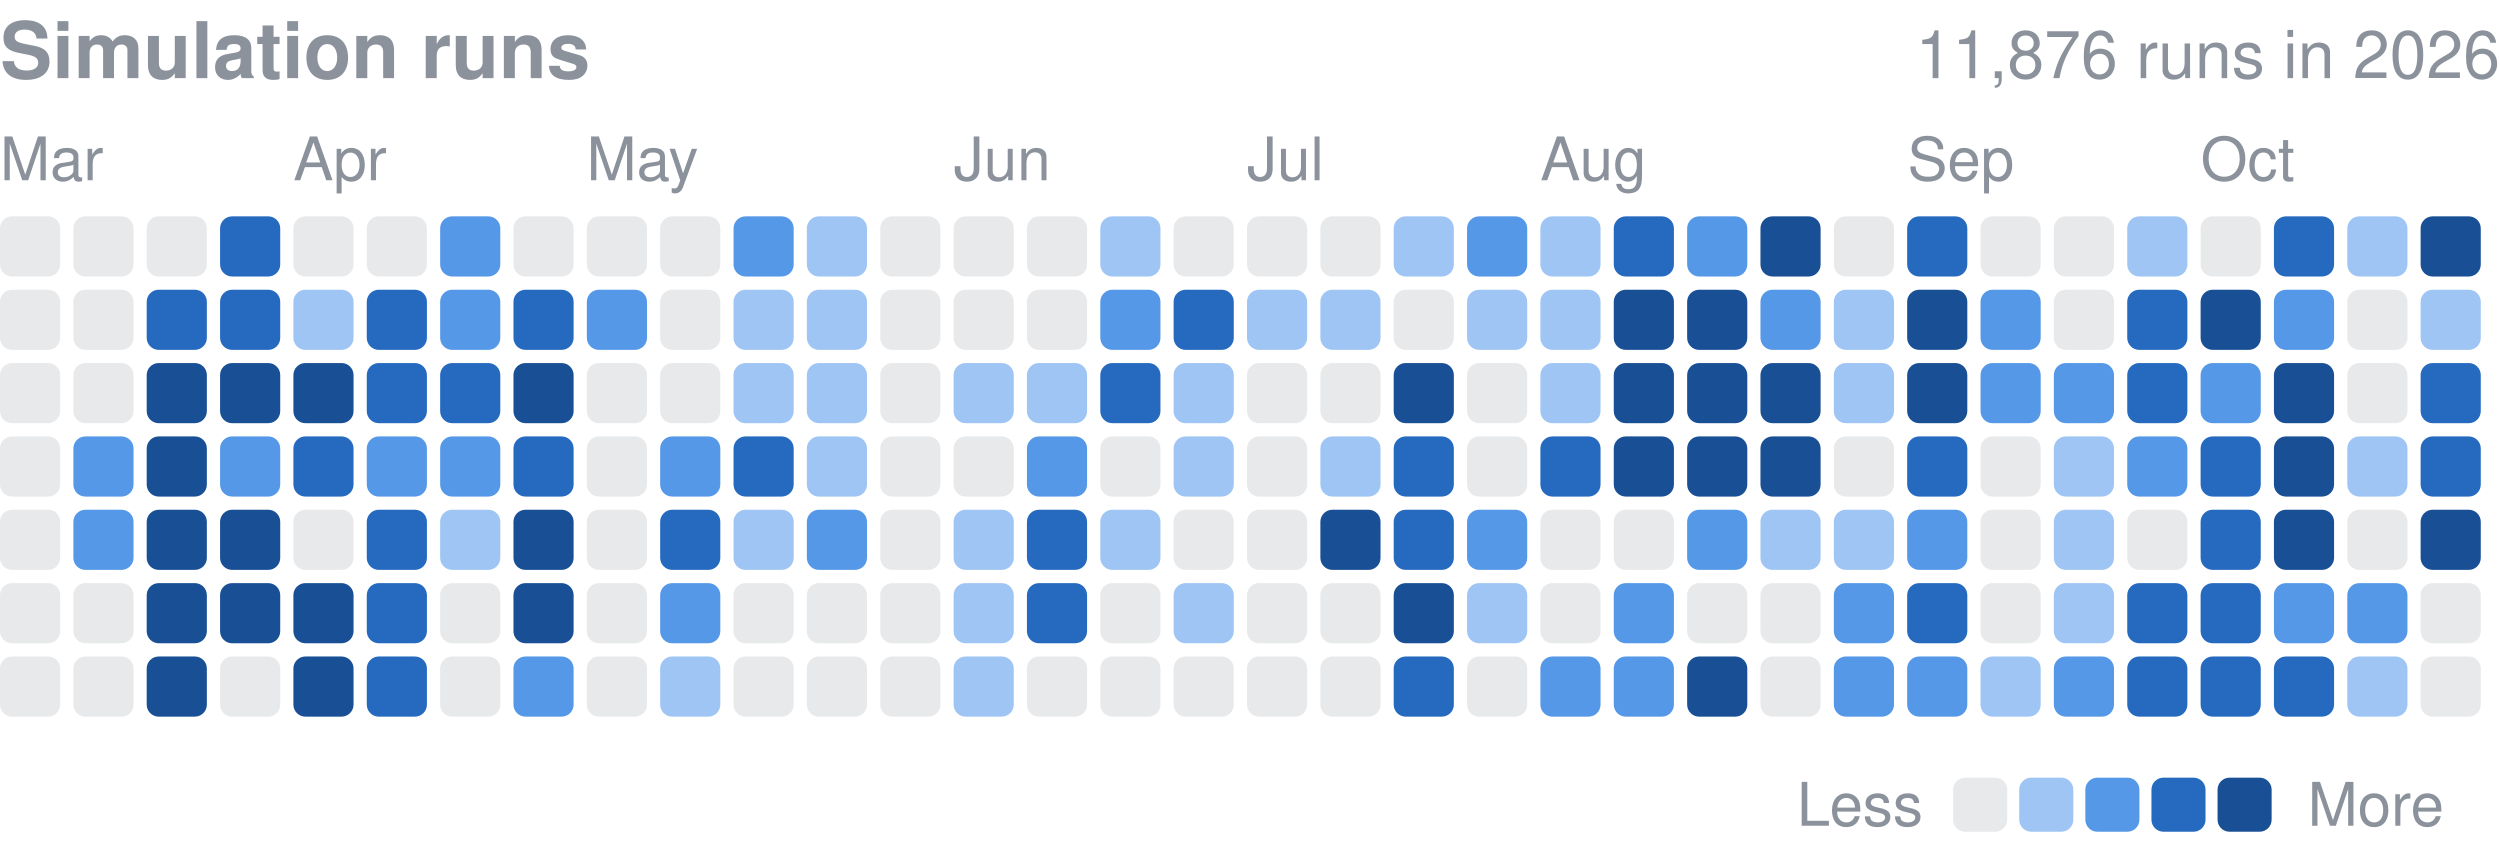
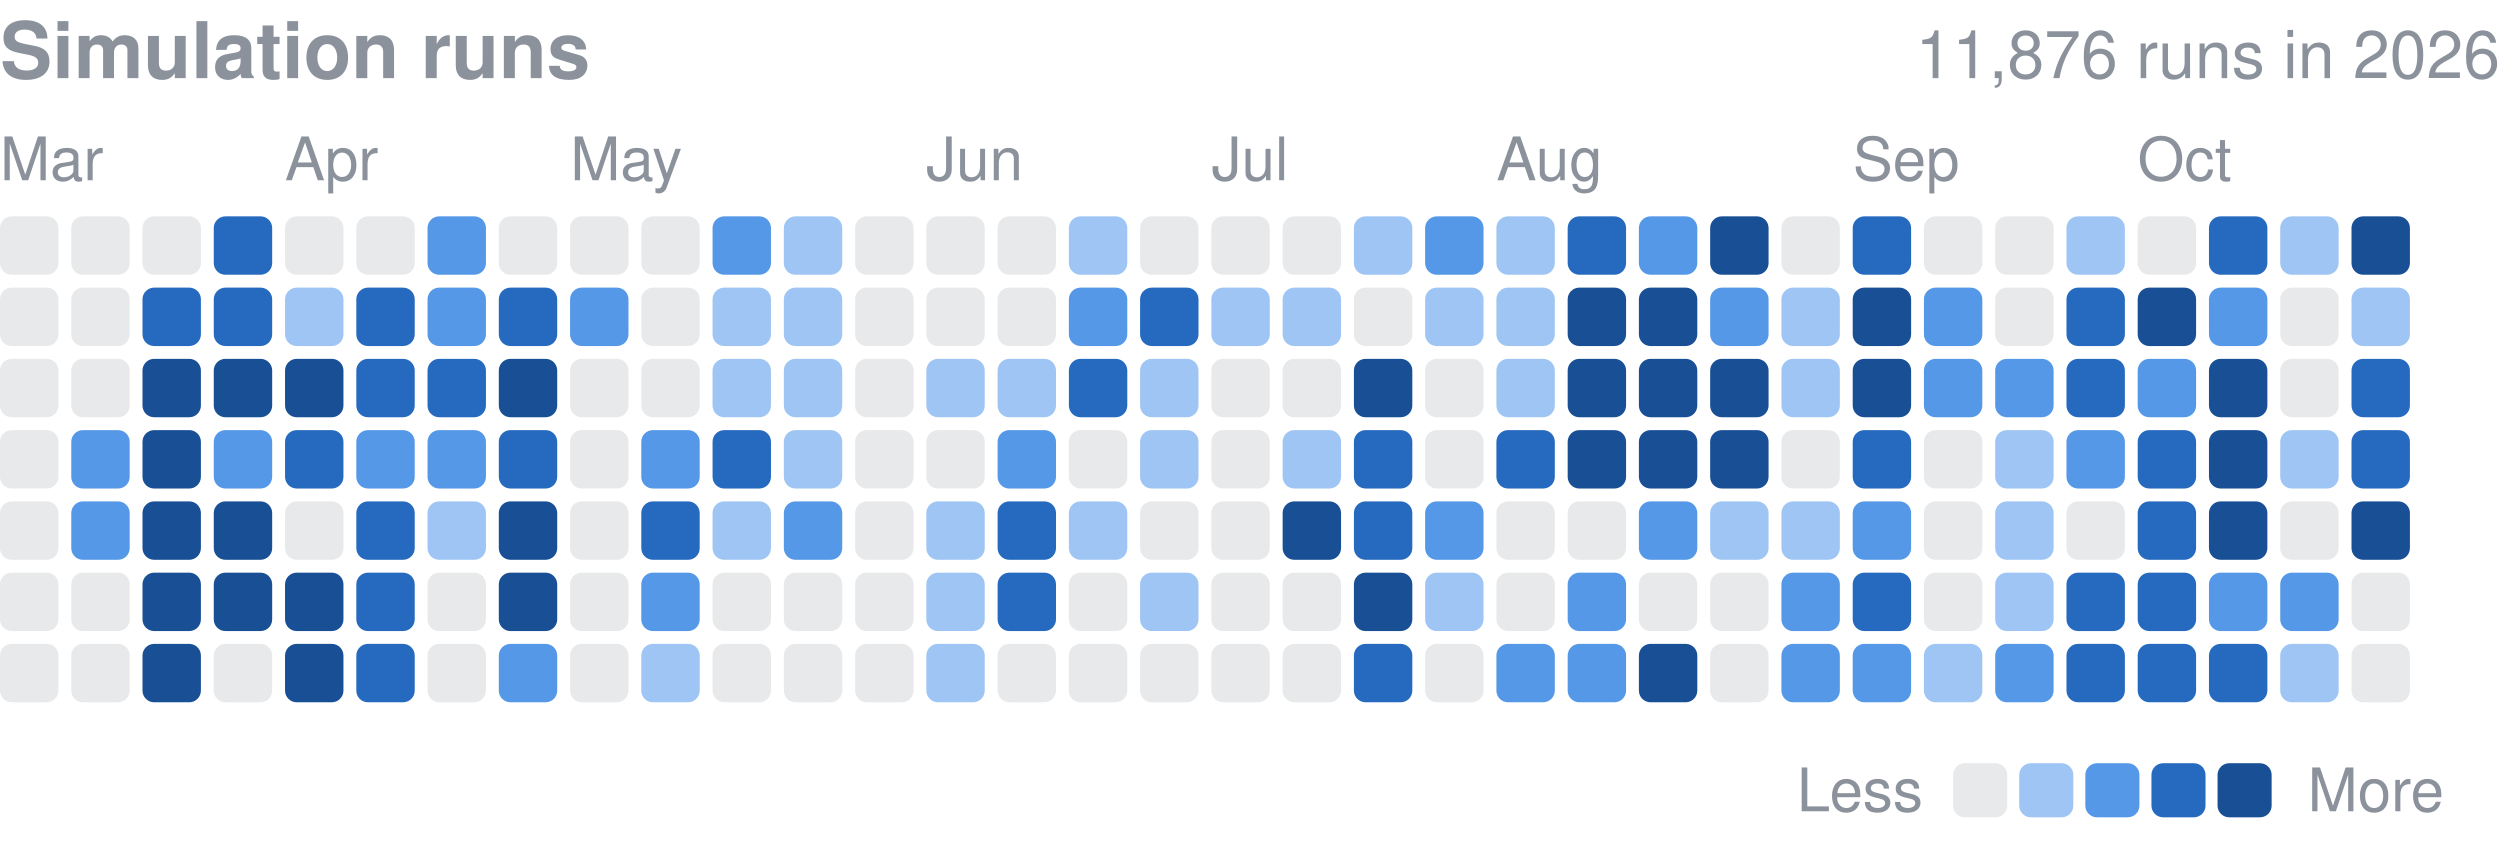
- <svg xmlns="http://www.w3.org/2000/svg" width="416" height="143" viewBox="0 0 416 143" role="img" aria-label="Finished simulation runs per day in 2026">
+ <svg xmlns="http://www.w3.org/2000/svg" width="416" height="141" viewBox="0 0 416 141" role="img" aria-label="Finished simulation runs per day in 2026">
  <style>text{font-family:-apple-system,BlinkMacSystemFont,"Segoe UI",Helvetica,Arial,sans-serif}</style>
  <text x="0" y="13" font-size="13" font-weight="600" fill="#8b929c">Simulation runs</text>
  <text x="416" y="13" font-size="11" fill="#8b929c" text-anchor="end">11,876 runs in 2026</text>
  <text x="0.0" y="30" font-size="10" fill="#8b929c">Mar</text>
-   <text x="48.8" y="30" font-size="10" fill="#8b929c">Apr</text>
-   <text x="97.6" y="30" font-size="10" fill="#8b929c">May</text>
-   <text x="158.7" y="30" font-size="10" fill="#8b929c">Jun</text>
-   <text x="207.5" y="30" font-size="10" fill="#8b929c">Jul</text>
-   <text x="256.3" y="30" font-size="10" fill="#8b929c">Aug</text>
-   <text x="317.4" y="30" font-size="10" fill="#8b929c">Sep</text>
-   <text x="366.2" y="30" font-size="10" fill="#8b929c">Oct</text>
-   <rect x="0.00" y="36.00" width="10.01" height="10.01" rx="2.0" fill="#8b929c" opacity="0.2" />
-   <rect x="0.00" y="48.21" width="10.01" height="10.01" rx="2.0" fill="#8b929c" opacity="0.2" />
-   <rect x="0.00" y="60.41" width="10.01" height="10.01" rx="2.0" fill="#8b929c" opacity="0.2" />
-   <rect x="0.00" y="72.62" width="10.01" height="10.01" rx="2.0" fill="#8b929c" opacity="0.2" />
-   <rect x="0.00" y="84.82" width="10.01" height="10.01" rx="2.0" fill="#8b929c" opacity="0.2" />
-   <rect x="0.00" y="97.03" width="10.01" height="10.01" rx="2.0" fill="#8b929c" opacity="0.2" />
-   <rect x="0.00" y="109.24" width="10.01" height="10.01" rx="2.0" fill="#8b929c" opacity="0.2" />
-   <rect x="12.21" y="36.00" width="10.01" height="10.01" rx="2.0" fill="#8b929c" opacity="0.2" />
-   <rect x="12.21" y="48.21" width="10.01" height="10.01" rx="2.0" fill="#8b929c" opacity="0.2" />
-   <rect x="12.21" y="60.41" width="10.01" height="10.01" rx="2.0" fill="#8b929c" opacity="0.2" />
-   <rect x="12.21" y="72.62" width="10.01" height="10.01" rx="2.0" fill="#5598e7" />
-   <rect x="12.21" y="84.82" width="10.01" height="10.01" rx="2.0" fill="#5598e7" />
-   <rect x="12.21" y="97.03" width="10.01" height="10.01" rx="2.0" fill="#8b929c" opacity="0.2" />
-   <rect x="12.21" y="109.24" width="10.01" height="10.01" rx="2.0" fill="#8b929c" opacity="0.2" />
-   <rect x="24.41" y="36.00" width="10.01" height="10.01" rx="2.0" fill="#8b929c" opacity="0.2" />
-   <rect x="24.41" y="48.21" width="10.01" height="10.01" rx="2.0" fill="#256abf" />
-   <rect x="24.41" y="60.41" width="10.01" height="10.01" rx="2.0" fill="#184f95" />
-   <rect x="24.41" y="72.62" width="10.01" height="10.01" rx="2.0" fill="#184f95" />
-   <rect x="24.41" y="84.82" width="10.01" height="10.01" rx="2.0" fill="#184f95" />
-   <rect x="24.41" y="97.03" width="10.01" height="10.01" rx="2.0" fill="#184f95" />
-   <rect x="24.41" y="109.24" width="10.01" height="10.01" rx="2.0" fill="#184f95" />
-   <rect x="36.62" y="36.00" width="10.01" height="10.01" rx="2.0" fill="#256abf" />
-   <rect x="36.62" y="48.21" width="10.01" height="10.01" rx="2.0" fill="#256abf" />
-   <rect x="36.62" y="60.41" width="10.01" height="10.01" rx="2.0" fill="#184f95" />
-   <rect x="36.62" y="72.62" width="10.01" height="10.01" rx="2.0" fill="#5598e7" />
-   <rect x="36.62" y="84.82" width="10.01" height="10.01" rx="2.0" fill="#184f95" />
-   <rect x="36.62" y="97.03" width="10.01" height="10.01" rx="2.0" fill="#184f95" />
-   <rect x="36.62" y="109.24" width="10.01" height="10.01" rx="2.0" fill="#8b929c" opacity="0.2" />
-   <rect x="48.82" y="36.00" width="10.01" height="10.01" rx="2.0" fill="#8b929c" opacity="0.2" />
-   <rect x="48.82" y="48.21" width="10.01" height="10.01" rx="2.0" fill="#9ec5f4" />
-   <rect x="48.82" y="60.41" width="10.01" height="10.01" rx="2.0" fill="#184f95" />
-   <rect x="48.82" y="72.62" width="10.01" height="10.01" rx="2.0" fill="#256abf" />
-   <rect x="48.82" y="84.82" width="10.01" height="10.01" rx="2.0" fill="#8b929c" opacity="0.2" />
-   <rect x="48.82" y="97.03" width="10.01" height="10.01" rx="2.0" fill="#184f95" />
-   <rect x="48.82" y="109.24" width="10.01" height="10.01" rx="2.0" fill="#184f95" />
-   <rect x="61.03" y="36.00" width="10.01" height="10.01" rx="2.0" fill="#8b929c" opacity="0.2" />
-   <rect x="61.03" y="48.21" width="10.01" height="10.01" rx="2.0" fill="#256abf" />
-   <rect x="61.03" y="60.41" width="10.01" height="10.01" rx="2.0" fill="#256abf" />
-   <rect x="61.03" y="72.62" width="10.01" height="10.01" rx="2.0" fill="#5598e7" />
-   <rect x="61.03" y="84.82" width="10.01" height="10.01" rx="2.0" fill="#256abf" />
-   <rect x="61.03" y="97.03" width="10.01" height="10.01" rx="2.0" fill="#256abf" />
-   <rect x="61.03" y="109.24" width="10.01" height="10.01" rx="2.0" fill="#256abf" />
-   <rect x="73.24" y="36.00" width="10.01" height="10.01" rx="2.0" fill="#5598e7" />
-   <rect x="73.24" y="48.21" width="10.01" height="10.01" rx="2.0" fill="#5598e7" />
-   <rect x="73.24" y="60.41" width="10.01" height="10.01" rx="2.0" fill="#256abf" />
-   <rect x="73.24" y="72.62" width="10.01" height="10.01" rx="2.0" fill="#5598e7" />
-   <rect x="73.24" y="84.82" width="10.01" height="10.01" rx="2.0" fill="#9ec5f4" />
-   <rect x="73.24" y="97.03" width="10.01" height="10.01" rx="2.0" fill="#8b929c" opacity="0.2" />
-   <rect x="73.24" y="109.24" width="10.01" height="10.01" rx="2.0" fill="#8b929c" opacity="0.2" />
-   <rect x="85.44" y="36.00" width="10.01" height="10.01" rx="2.0" fill="#8b929c" opacity="0.2" />
-   <rect x="85.44" y="48.21" width="10.01" height="10.01" rx="2.0" fill="#256abf" />
-   <rect x="85.44" y="60.41" width="10.01" height="10.01" rx="2.0" fill="#184f95" />
-   <rect x="85.44" y="72.62" width="10.01" height="10.01" rx="2.0" fill="#256abf" />
-   <rect x="85.44" y="84.82" width="10.01" height="10.01" rx="2.0" fill="#184f95" />
-   <rect x="85.44" y="97.03" width="10.01" height="10.01" rx="2.0" fill="#184f95" />
-   <rect x="85.44" y="109.24" width="10.01" height="10.01" rx="2.0" fill="#5598e7" />
-   <rect x="97.65" y="36.00" width="10.01" height="10.01" rx="2.0" fill="#8b929c" opacity="0.2" />
-   <rect x="97.65" y="48.21" width="10.01" height="10.01" rx="2.0" fill="#5598e7" />
-   <rect x="97.65" y="60.41" width="10.01" height="10.01" rx="2.0" fill="#8b929c" opacity="0.2" />
-   <rect x="97.65" y="72.62" width="10.01" height="10.01" rx="2.0" fill="#8b929c" opacity="0.2" />
-   <rect x="97.65" y="84.82" width="10.01" height="10.01" rx="2.0" fill="#8b929c" opacity="0.2" />
-   <rect x="97.65" y="97.03" width="10.01" height="10.01" rx="2.0" fill="#8b929c" opacity="0.2" />
-   <rect x="97.65" y="109.24" width="10.01" height="10.01" rx="2.0" fill="#8b929c" opacity="0.2" />
-   <rect x="109.85" y="36.00" width="10.01" height="10.01" rx="2.0" fill="#8b929c" opacity="0.2" />
-   <rect x="109.85" y="48.21" width="10.01" height="10.01" rx="2.0" fill="#8b929c" opacity="0.2" />
-   <rect x="109.85" y="60.41" width="10.01" height="10.01" rx="2.0" fill="#8b929c" opacity="0.2" />
-   <rect x="109.85" y="72.62" width="10.01" height="10.01" rx="2.0" fill="#5598e7" />
-   <rect x="109.85" y="84.82" width="10.01" height="10.01" rx="2.0" fill="#256abf" />
-   <rect x="109.85" y="97.03" width="10.01" height="10.01" rx="2.0" fill="#5598e7" />
-   <rect x="109.85" y="109.24" width="10.01" height="10.01" rx="2.0" fill="#9ec5f4" />
-   <rect x="122.06" y="36.00" width="10.01" height="10.01" rx="2.0" fill="#5598e7" />
-   <rect x="122.06" y="48.21" width="10.01" height="10.01" rx="2.0" fill="#9ec5f4" />
-   <rect x="122.06" y="60.41" width="10.01" height="10.01" rx="2.0" fill="#9ec5f4" />
-   <rect x="122.06" y="72.62" width="10.01" height="10.01" rx="2.0" fill="#256abf" />
-   <rect x="122.06" y="84.82" width="10.01" height="10.01" rx="2.0" fill="#9ec5f4" />
-   <rect x="122.06" y="97.03" width="10.01" height="10.01" rx="2.0" fill="#8b929c" opacity="0.2" />
-   <rect x="122.06" y="109.24" width="10.01" height="10.01" rx="2.0" fill="#8b929c" opacity="0.2" />
-   <rect x="134.26" y="36.00" width="10.01" height="10.01" rx="2.0" fill="#9ec5f4" />
-   <rect x="134.26" y="48.21" width="10.01" height="10.01" rx="2.0" fill="#9ec5f4" />
-   <rect x="134.26" y="60.41" width="10.01" height="10.01" rx="2.0" fill="#9ec5f4" />
-   <rect x="134.26" y="72.62" width="10.01" height="10.01" rx="2.0" fill="#9ec5f4" />
-   <rect x="134.26" y="84.82" width="10.01" height="10.01" rx="2.0" fill="#5598e7" />
-   <rect x="134.26" y="97.03" width="10.01" height="10.01" rx="2.0" fill="#8b929c" opacity="0.2" />
-   <rect x="134.26" y="109.24" width="10.01" height="10.01" rx="2.0" fill="#8b929c" opacity="0.2" />
-   <rect x="146.47" y="36.00" width="10.01" height="10.01" rx="2.0" fill="#8b929c" opacity="0.2" />
-   <rect x="146.47" y="48.21" width="10.01" height="10.01" rx="2.0" fill="#8b929c" opacity="0.2" />
-   <rect x="146.47" y="60.41" width="10.01" height="10.01" rx="2.0" fill="#8b929c" opacity="0.2" />
-   <rect x="146.47" y="72.62" width="10.01" height="10.01" rx="2.0" fill="#8b929c" opacity="0.2" />
-   <rect x="146.47" y="84.82" width="10.01" height="10.01" rx="2.0" fill="#8b929c" opacity="0.2" />
-   <rect x="146.47" y="97.03" width="10.01" height="10.01" rx="2.0" fill="#8b929c" opacity="0.2" />
-   <rect x="146.47" y="109.24" width="10.01" height="10.01" rx="2.0" fill="#8b929c" opacity="0.2" />
-   <rect x="158.68" y="36.00" width="10.01" height="10.01" rx="2.0" fill="#8b929c" opacity="0.2" />
-   <rect x="158.68" y="48.21" width="10.01" height="10.01" rx="2.0" fill="#8b929c" opacity="0.2" />
-   <rect x="158.68" y="60.41" width="10.01" height="10.01" rx="2.0" fill="#9ec5f4" />
-   <rect x="158.68" y="72.62" width="10.01" height="10.01" rx="2.0" fill="#8b929c" opacity="0.2" />
-   <rect x="158.68" y="84.82" width="10.01" height="10.01" rx="2.0" fill="#9ec5f4" />
-   <rect x="158.68" y="97.03" width="10.01" height="10.01" rx="2.0" fill="#9ec5f4" />
-   <rect x="158.68" y="109.24" width="10.01" height="10.01" rx="2.0" fill="#9ec5f4" />
-   <rect x="170.88" y="36.00" width="10.01" height="10.01" rx="2.0" fill="#8b929c" opacity="0.2" />
-   <rect x="170.88" y="48.21" width="10.01" height="10.01" rx="2.0" fill="#8b929c" opacity="0.2" />
-   <rect x="170.88" y="60.41" width="10.01" height="10.01" rx="2.0" fill="#9ec5f4" />
-   <rect x="170.88" y="72.62" width="10.01" height="10.01" rx="2.0" fill="#5598e7" />
-   <rect x="170.88" y="84.82" width="10.01" height="10.01" rx="2.0" fill="#256abf" />
-   <rect x="170.88" y="97.03" width="10.01" height="10.01" rx="2.0" fill="#256abf" />
-   <rect x="170.88" y="109.24" width="10.01" height="10.01" rx="2.0" fill="#8b929c" opacity="0.2" />
-   <rect x="183.09" y="36.00" width="10.01" height="10.01" rx="2.0" fill="#9ec5f4" />
-   <rect x="183.09" y="48.21" width="10.01" height="10.01" rx="2.0" fill="#5598e7" />
-   <rect x="183.09" y="60.41" width="10.01" height="10.01" rx="2.0" fill="#256abf" />
-   <rect x="183.09" y="72.62" width="10.01" height="10.01" rx="2.0" fill="#8b929c" opacity="0.2" />
-   <rect x="183.09" y="84.82" width="10.01" height="10.01" rx="2.0" fill="#9ec5f4" />
-   <rect x="183.09" y="97.03" width="10.01" height="10.01" rx="2.0" fill="#8b929c" opacity="0.2" />
-   <rect x="183.09" y="109.24" width="10.01" height="10.01" rx="2.0" fill="#8b929c" opacity="0.2" />
-   <rect x="195.29" y="36.00" width="10.01" height="10.01" rx="2.0" fill="#8b929c" opacity="0.2" />
-   <rect x="195.29" y="48.21" width="10.01" height="10.01" rx="2.0" fill="#256abf" />
-   <rect x="195.29" y="60.41" width="10.01" height="10.01" rx="2.0" fill="#9ec5f4" />
-   <rect x="195.29" y="72.62" width="10.01" height="10.01" rx="2.0" fill="#9ec5f4" />
-   <rect x="195.29" y="84.82" width="10.01" height="10.01" rx="2.0" fill="#8b929c" opacity="0.2" />
-   <rect x="195.29" y="97.03" width="10.01" height="10.01" rx="2.0" fill="#9ec5f4" />
-   <rect x="195.29" y="109.24" width="10.01" height="10.01" rx="2.0" fill="#8b929c" opacity="0.2" />
-   <rect x="207.50" y="36.00" width="10.01" height="10.01" rx="2.0" fill="#8b929c" opacity="0.2" />
-   <rect x="207.50" y="48.21" width="10.01" height="10.01" rx="2.0" fill="#9ec5f4" />
-   <rect x="207.50" y="60.41" width="10.01" height="10.01" rx="2.0" fill="#8b929c" opacity="0.2" />
-   <rect x="207.50" y="72.62" width="10.01" height="10.01" rx="2.0" fill="#8b929c" opacity="0.2" />
-   <rect x="207.50" y="84.82" width="10.01" height="10.01" rx="2.0" fill="#8b929c" opacity="0.2" />
-   <rect x="207.50" y="97.03" width="10.01" height="10.01" rx="2.0" fill="#8b929c" opacity="0.2" />
-   <rect x="207.50" y="109.24" width="10.01" height="10.01" rx="2.0" fill="#8b929c" opacity="0.2" />
-   <rect x="219.71" y="36.00" width="10.01" height="10.01" rx="2.0" fill="#8b929c" opacity="0.2" />
-   <rect x="219.71" y="48.21" width="10.01" height="10.01" rx="2.0" fill="#9ec5f4" />
-   <rect x="219.71" y="60.41" width="10.01" height="10.01" rx="2.0" fill="#8b929c" opacity="0.2" />
-   <rect x="219.71" y="72.62" width="10.01" height="10.01" rx="2.0" fill="#9ec5f4" />
-   <rect x="219.71" y="84.82" width="10.01" height="10.01" rx="2.0" fill="#184f95" />
-   <rect x="219.71" y="97.03" width="10.01" height="10.01" rx="2.0" fill="#8b929c" opacity="0.2" />
-   <rect x="219.71" y="109.24" width="10.01" height="10.01" rx="2.0" fill="#8b929c" opacity="0.2" />
-   <rect x="231.91" y="36.00" width="10.01" height="10.01" rx="2.0" fill="#9ec5f4" />
-   <rect x="231.91" y="48.21" width="10.01" height="10.01" rx="2.0" fill="#8b929c" opacity="0.2" />
-   <rect x="231.91" y="60.41" width="10.01" height="10.01" rx="2.0" fill="#184f95" />
-   <rect x="231.91" y="72.62" width="10.01" height="10.01" rx="2.0" fill="#256abf" />
-   <rect x="231.91" y="84.82" width="10.01" height="10.01" rx="2.0" fill="#256abf" />
-   <rect x="231.91" y="97.03" width="10.01" height="10.01" rx="2.0" fill="#184f95" />
-   <rect x="231.91" y="109.24" width="10.01" height="10.01" rx="2.0" fill="#256abf" />
-   <rect x="244.12" y="36.00" width="10.01" height="10.01" rx="2.0" fill="#5598e7" />
-   <rect x="244.12" y="48.21" width="10.01" height="10.01" rx="2.0" fill="#9ec5f4" />
-   <rect x="244.12" y="60.41" width="10.01" height="10.01" rx="2.0" fill="#8b929c" opacity="0.2" />
-   <rect x="244.12" y="72.62" width="10.01" height="10.01" rx="2.0" fill="#8b929c" opacity="0.2" />
-   <rect x="244.12" y="84.82" width="10.01" height="10.01" rx="2.0" fill="#5598e7" />
-   <rect x="244.12" y="97.03" width="10.01" height="10.01" rx="2.0" fill="#9ec5f4" />
-   <rect x="244.12" y="109.24" width="10.01" height="10.01" rx="2.0" fill="#8b929c" opacity="0.2" />
-   <rect x="256.32" y="36.00" width="10.01" height="10.01" rx="2.0" fill="#9ec5f4" />
-   <rect x="256.32" y="48.21" width="10.01" height="10.01" rx="2.0" fill="#9ec5f4" />
-   <rect x="256.32" y="60.41" width="10.01" height="10.01" rx="2.0" fill="#9ec5f4" />
-   <rect x="256.32" y="72.62" width="10.01" height="10.01" rx="2.0" fill="#256abf" />
-   <rect x="256.32" y="84.82" width="10.01" height="10.01" rx="2.0" fill="#8b929c" opacity="0.2" />
-   <rect x="256.32" y="97.03" width="10.01" height="10.01" rx="2.0" fill="#8b929c" opacity="0.2" />
-   <rect x="256.32" y="109.24" width="10.01" height="10.01" rx="2.0" fill="#5598e7" />
-   <rect x="268.53" y="36.00" width="10.01" height="10.01" rx="2.0" fill="#256abf" />
-   <rect x="268.53" y="48.21" width="10.01" height="10.01" rx="2.0" fill="#184f95" />
-   <rect x="268.53" y="60.41" width="10.01" height="10.01" rx="2.0" fill="#184f95" />
-   <rect x="268.53" y="72.62" width="10.01" height="10.01" rx="2.0" fill="#184f95" />
-   <rect x="268.53" y="84.82" width="10.01" height="10.01" rx="2.0" fill="#8b929c" opacity="0.2" />
-   <rect x="268.53" y="97.03" width="10.01" height="10.01" rx="2.0" fill="#5598e7" />
-   <rect x="268.53" y="109.24" width="10.01" height="10.01" rx="2.0" fill="#5598e7" />
-   <rect x="280.74" y="36.00" width="10.01" height="10.01" rx="2.0" fill="#5598e7" />
-   <rect x="280.74" y="48.21" width="10.01" height="10.01" rx="2.0" fill="#184f95" />
-   <rect x="280.74" y="60.41" width="10.01" height="10.01" rx="2.0" fill="#184f95" />
-   <rect x="280.74" y="72.62" width="10.01" height="10.01" rx="2.0" fill="#184f95" />
-   <rect x="280.74" y="84.82" width="10.01" height="10.01" rx="2.0" fill="#5598e7" />
-   <rect x="280.74" y="97.03" width="10.01" height="10.01" rx="2.0" fill="#8b929c" opacity="0.2" />
-   <rect x="280.74" y="109.24" width="10.01" height="10.01" rx="2.0" fill="#184f95" />
-   <rect x="292.94" y="36.00" width="10.01" height="10.01" rx="2.0" fill="#184f95" />
-   <rect x="292.94" y="48.21" width="10.01" height="10.01" rx="2.0" fill="#5598e7" />
-   <rect x="292.94" y="60.41" width="10.01" height="10.01" rx="2.0" fill="#184f95" />
-   <rect x="292.94" y="72.62" width="10.01" height="10.01" rx="2.0" fill="#184f95" />
-   <rect x="292.94" y="84.82" width="10.01" height="10.01" rx="2.0" fill="#9ec5f4" />
-   <rect x="292.94" y="97.03" width="10.01" height="10.01" rx="2.0" fill="#8b929c" opacity="0.2" />
-   <rect x="292.94" y="109.24" width="10.01" height="10.01" rx="2.0" fill="#8b929c" opacity="0.2" />
-   <rect x="305.15" y="36.00" width="10.01" height="10.01" rx="2.0" fill="#8b929c" opacity="0.2" />
-   <rect x="305.15" y="48.21" width="10.01" height="10.01" rx="2.0" fill="#9ec5f4" />
-   <rect x="305.15" y="60.41" width="10.01" height="10.01" rx="2.0" fill="#9ec5f4" />
-   <rect x="305.15" y="72.62" width="10.01" height="10.01" rx="2.0" fill="#8b929c" opacity="0.2" />
-   <rect x="305.15" y="84.82" width="10.01" height="10.01" rx="2.0" fill="#9ec5f4" />
-   <rect x="305.15" y="97.03" width="10.01" height="10.01" rx="2.0" fill="#5598e7" />
-   <rect x="305.15" y="109.24" width="10.01" height="10.01" rx="2.0" fill="#5598e7" />
-   <rect x="317.35" y="36.00" width="10.01" height="10.01" rx="2.0" fill="#256abf" />
-   <rect x="317.35" y="48.21" width="10.01" height="10.01" rx="2.0" fill="#184f95" />
-   <rect x="317.35" y="60.41" width="10.01" height="10.01" rx="2.0" fill="#184f95" />
-   <rect x="317.35" y="72.62" width="10.01" height="10.01" rx="2.0" fill="#256abf" />
-   <rect x="317.35" y="84.82" width="10.01" height="10.01" rx="2.0" fill="#5598e7" />
-   <rect x="317.35" y="97.03" width="10.01" height="10.01" rx="2.0" fill="#256abf" />
-   <rect x="317.35" y="109.24" width="10.01" height="10.01" rx="2.0" fill="#5598e7" />
-   <rect x="329.56" y="36.00" width="10.01" height="10.01" rx="2.0" fill="#8b929c" opacity="0.2" />
-   <rect x="329.56" y="48.21" width="10.01" height="10.01" rx="2.0" fill="#5598e7" />
-   <rect x="329.56" y="60.41" width="10.01" height="10.01" rx="2.0" fill="#5598e7" />
-   <rect x="329.56" y="72.62" width="10.01" height="10.01" rx="2.0" fill="#8b929c" opacity="0.2" />
-   <rect x="329.56" y="84.82" width="10.01" height="10.01" rx="2.0" fill="#8b929c" opacity="0.2" />
-   <rect x="329.56" y="97.03" width="10.01" height="10.01" rx="2.0" fill="#8b929c" opacity="0.2" />
-   <rect x="329.56" y="109.24" width="10.01" height="10.01" rx="2.0" fill="#9ec5f4" />
-   <rect x="341.76" y="36.00" width="10.01" height="10.01" rx="2.0" fill="#8b929c" opacity="0.2" />
-   <rect x="341.76" y="48.21" width="10.01" height="10.01" rx="2.0" fill="#8b929c" opacity="0.2" />
-   <rect x="341.76" y="60.41" width="10.01" height="10.01" rx="2.0" fill="#5598e7" />
-   <rect x="341.76" y="72.62" width="10.01" height="10.01" rx="2.0" fill="#9ec5f4" />
-   <rect x="341.76" y="84.82" width="10.01" height="10.01" rx="2.0" fill="#9ec5f4" />
-   <rect x="341.76" y="97.03" width="10.01" height="10.01" rx="2.0" fill="#9ec5f4" />
-   <rect x="341.76" y="109.24" width="10.01" height="10.01" rx="2.0" fill="#5598e7" />
-   <rect x="353.97" y="36.00" width="10.01" height="10.01" rx="2.0" fill="#9ec5f4" />
-   <rect x="353.97" y="48.21" width="10.01" height="10.01" rx="2.0" fill="#256abf" />
-   <rect x="353.97" y="60.41" width="10.01" height="10.01" rx="2.0" fill="#256abf" />
-   <rect x="353.97" y="72.62" width="10.01" height="10.01" rx="2.0" fill="#5598e7" />
-   <rect x="353.97" y="84.82" width="10.01" height="10.01" rx="2.0" fill="#8b929c" opacity="0.2" />
-   <rect x="353.97" y="97.03" width="10.01" height="10.01" rx="2.0" fill="#256abf" />
-   <rect x="353.97" y="109.24" width="10.01" height="10.01" rx="2.0" fill="#256abf" />
-   <rect x="366.18" y="36.00" width="10.01" height="10.01" rx="2.0" fill="#8b929c" opacity="0.2" />
-   <rect x="366.18" y="48.21" width="10.01" height="10.01" rx="2.0" fill="#184f95" />
-   <rect x="366.18" y="60.41" width="10.01" height="10.01" rx="2.0" fill="#5598e7" />
-   <rect x="366.18" y="72.62" width="10.01" height="10.01" rx="2.0" fill="#256abf" />
-   <rect x="366.18" y="84.82" width="10.01" height="10.01" rx="2.0" fill="#256abf" />
-   <rect x="366.18" y="97.03" width="10.01" height="10.01" rx="2.0" fill="#256abf" />
-   <rect x="366.18" y="109.24" width="10.01" height="10.01" rx="2.0" fill="#256abf" />
-   <rect x="378.38" y="36.00" width="10.01" height="10.01" rx="2.0" fill="#256abf" />
-   <rect x="378.38" y="48.21" width="10.01" height="10.01" rx="2.0" fill="#5598e7" />
-   <rect x="378.38" y="60.41" width="10.01" height="10.01" rx="2.0" fill="#184f95" />
-   <rect x="378.38" y="72.62" width="10.01" height="10.01" rx="2.0" fill="#184f95" />
-   <rect x="378.38" y="84.82" width="10.01" height="10.01" rx="2.0" fill="#184f95" />
-   <rect x="378.38" y="97.03" width="10.01" height="10.01" rx="2.0" fill="#5598e7" />
-   <rect x="378.38" y="109.24" width="10.01" height="10.01" rx="2.0" fill="#256abf" />
-   <rect x="390.59" y="36.00" width="10.01" height="10.01" rx="2.0" fill="#9ec5f4" />
-   <rect x="390.59" y="48.21" width="10.01" height="10.01" rx="2.0" fill="#8b929c" opacity="0.2" />
-   <rect x="390.59" y="60.41" width="10.01" height="10.01" rx="2.0" fill="#8b929c" opacity="0.2" />
-   <rect x="390.59" y="72.62" width="10.01" height="10.01" rx="2.0" fill="#9ec5f4" />
-   <rect x="390.59" y="84.82" width="10.01" height="10.01" rx="2.0" fill="#8b929c" opacity="0.2" />
-   <rect x="390.59" y="97.03" width="10.01" height="10.01" rx="2.0" fill="#5598e7" />
-   <rect x="390.59" y="109.24" width="10.01" height="10.01" rx="2.0" fill="#9ec5f4" />
-   <rect x="402.79" y="36.00" width="10.01" height="10.01" rx="2.0" fill="#184f95" />
-   <rect x="402.79" y="48.21" width="10.01" height="10.01" rx="2.0" fill="#9ec5f4" />
-   <rect x="402.79" y="60.41" width="10.01" height="10.01" rx="2.0" fill="#256abf" />
-   <rect x="402.79" y="72.62" width="10.01" height="10.01" rx="2.0" fill="#256abf" />
-   <rect x="402.79" y="84.82" width="10.01" height="10.01" rx="2.0" fill="#184f95" />
-   <rect x="402.79" y="97.03" width="10.01" height="10.01" rx="2.0" fill="#8b929c" opacity="0.2" />
-   <rect x="402.79" y="109.24" width="10.01" height="10.01" rx="2.0" fill="#8b929c" opacity="0.2" />
-   <text x="299" y="137.4" font-size="10" fill="#8b929c">Less</text>
-   <rect x="325" y="129.4" width="9" height="9" rx="2.0" fill="#8b929c" opacity="0.2" />
-   <rect x="336.0" y="129.4" width="9" height="9" rx="2.0" fill="#9ec5f4" />
-   <rect x="347.0" y="129.4" width="9" height="9" rx="2.0" fill="#5598e7" />
-   <rect x="358.0" y="129.4" width="9" height="9" rx="2.0" fill="#256abf" />
-   <rect x="369.0" y="129.4" width="9" height="9" rx="2.0" fill="#184f95" />
-   <text x="384.0" y="137.4" font-size="10" fill="#8b929c">More</text>
+   <text x="47.4" y="30" font-size="10" fill="#8b929c">Apr</text>
+   <text x="94.9" y="30" font-size="10" fill="#8b929c">May</text>
+   <text x="154.1" y="30" font-size="10" fill="#8b929c">Jun</text>
+   <text x="201.6" y="30" font-size="10" fill="#8b929c">Jul</text>
+   <text x="249.0" y="30" font-size="10" fill="#8b929c">Aug</text>
+   <text x="308.3" y="30" font-size="10" fill="#8b929c">Sep</text>
+   <text x="355.7" y="30" font-size="10" fill="#8b929c">Oct</text>
+   <rect x="0.00" y="36.00" width="9.72" height="9.72" rx="1.94" fill="#8b929c" opacity="0.2" />
+   <rect x="0.00" y="47.86" width="9.72" height="9.72" rx="1.94" fill="#8b929c" opacity="0.2" />
+   <rect x="0.00" y="59.71" width="9.72" height="9.72" rx="1.94" fill="#8b929c" opacity="0.2" />
+   <rect x="0.00" y="71.57" width="9.72" height="9.72" rx="1.94" fill="#8b929c" opacity="0.2" />
+   <rect x="0.00" y="83.43" width="9.72" height="9.72" rx="1.94" fill="#8b929c" opacity="0.2" />
+   <rect x="0.00" y="95.29" width="9.72" height="9.72" rx="1.94" fill="#8b929c" opacity="0.2" />
+   <rect x="0.00" y="107.14" width="9.72" height="9.72" rx="1.94" fill="#8b929c" opacity="0.2" />
+   <rect x="11.86" y="36.00" width="9.72" height="9.72" rx="1.94" fill="#8b929c" opacity="0.2" />
+   <rect x="11.86" y="47.86" width="9.72" height="9.72" rx="1.94" fill="#8b929c" opacity="0.2" />
+   <rect x="11.86" y="59.71" width="9.72" height="9.72" rx="1.94" fill="#8b929c" opacity="0.2" />
+   <rect x="11.86" y="71.57" width="9.72" height="9.72" rx="1.94" fill="#5598e7" />
+   <rect x="11.86" y="83.43" width="9.72" height="9.72" rx="1.94" fill="#5598e7" />
+   <rect x="11.86" y="95.29" width="9.72" height="9.72" rx="1.94" fill="#8b929c" opacity="0.2" />
+   <rect x="11.86" y="107.14" width="9.72" height="9.72" rx="1.94" fill="#8b929c" opacity="0.2" />
+   <rect x="23.71" y="36.00" width="9.72" height="9.72" rx="1.94" fill="#8b929c" opacity="0.2" />
+   <rect x="23.71" y="47.86" width="9.72" height="9.72" rx="1.94" fill="#256abf" />
+   <rect x="23.71" y="59.71" width="9.72" height="9.72" rx="1.94" fill="#184f95" />
+   <rect x="23.71" y="71.57" width="9.72" height="9.72" rx="1.94" fill="#184f95" />
+   <rect x="23.71" y="83.43" width="9.72" height="9.72" rx="1.94" fill="#184f95" />
+   <rect x="23.71" y="95.29" width="9.72" height="9.72" rx="1.94" fill="#184f95" />
+   <rect x="23.71" y="107.14" width="9.72" height="9.72" rx="1.94" fill="#184f95" />
+   <rect x="35.57" y="36.00" width="9.72" height="9.72" rx="1.94" fill="#256abf" />
+   <rect x="35.57" y="47.86" width="9.72" height="9.72" rx="1.94" fill="#256abf" />
+   <rect x="35.57" y="59.71" width="9.72" height="9.72" rx="1.94" fill="#184f95" />
+   <rect x="35.57" y="71.57" width="9.72" height="9.72" rx="1.94" fill="#5598e7" />
+   <rect x="35.57" y="83.43" width="9.72" height="9.72" rx="1.94" fill="#184f95" />
+   <rect x="35.57" y="95.29" width="9.72" height="9.72" rx="1.94" fill="#184f95" />
+   <rect x="35.57" y="107.14" width="9.72" height="9.72" rx="1.94" fill="#8b929c" opacity="0.2" />
+   <rect x="47.43" y="36.00" width="9.72" height="9.72" rx="1.94" fill="#8b929c" opacity="0.2" />
+   <rect x="47.43" y="47.86" width="9.72" height="9.72" rx="1.94" fill="#9ec5f4" />
+   <rect x="47.43" y="59.71" width="9.72" height="9.72" rx="1.94" fill="#184f95" />
+   <rect x="47.43" y="71.57" width="9.72" height="9.72" rx="1.94" fill="#256abf" />
+   <rect x="47.43" y="83.43" width="9.72" height="9.72" rx="1.94" fill="#8b929c" opacity="0.2" />
+   <rect x="47.43" y="95.29" width="9.72" height="9.72" rx="1.94" fill="#184f95" />
+   <rect x="47.43" y="107.14" width="9.72" height="9.72" rx="1.94" fill="#184f95" />
+   <rect x="59.29" y="36.00" width="9.72" height="9.72" rx="1.94" fill="#8b929c" opacity="0.2" />
+   <rect x="59.29" y="47.86" width="9.72" height="9.72" rx="1.94" fill="#256abf" />
+   <rect x="59.29" y="59.71" width="9.72" height="9.72" rx="1.94" fill="#256abf" />
+   <rect x="59.29" y="71.57" width="9.72" height="9.72" rx="1.94" fill="#5598e7" />
+   <rect x="59.29" y="83.43" width="9.72" height="9.72" rx="1.94" fill="#256abf" />
+   <rect x="59.29" y="95.29" width="9.72" height="9.72" rx="1.94" fill="#256abf" />
+   <rect x="59.29" y="107.14" width="9.72" height="9.72" rx="1.94" fill="#256abf" />
+   <rect x="71.14" y="36.00" width="9.72" height="9.72" rx="1.94" fill="#5598e7" />
+   <rect x="71.14" y="47.86" width="9.72" height="9.72" rx="1.94" fill="#5598e7" />
+   <rect x="71.14" y="59.71" width="9.72" height="9.72" rx="1.94" fill="#256abf" />
+   <rect x="71.14" y="71.57" width="9.72" height="9.72" rx="1.94" fill="#5598e7" />
+   <rect x="71.14" y="83.43" width="9.72" height="9.72" rx="1.94" fill="#9ec5f4" />
+   <rect x="71.14" y="95.29" width="9.72" height="9.72" rx="1.94" fill="#8b929c" opacity="0.2" />
+   <rect x="71.14" y="107.14" width="9.72" height="9.72" rx="1.94" fill="#8b929c" opacity="0.2" />
+   <rect x="83.00" y="36.00" width="9.72" height="9.72" rx="1.94" fill="#8b929c" opacity="0.2" />
+   <rect x="83.00" y="47.86" width="9.72" height="9.72" rx="1.94" fill="#256abf" />
+   <rect x="83.00" y="59.71" width="9.72" height="9.72" rx="1.94" fill="#184f95" />
+   <rect x="83.00" y="71.57" width="9.72" height="9.72" rx="1.94" fill="#256abf" />
+   <rect x="83.00" y="83.43" width="9.72" height="9.72" rx="1.94" fill="#184f95" />
+   <rect x="83.00" y="95.29" width="9.72" height="9.72" rx="1.94" fill="#184f95" />
+   <rect x="83.00" y="107.14" width="9.72" height="9.72" rx="1.94" fill="#5598e7" />
+   <rect x="94.86" y="36.00" width="9.72" height="9.72" rx="1.94" fill="#8b929c" opacity="0.2" />
+   <rect x="94.86" y="47.86" width="9.72" height="9.72" rx="1.94" fill="#5598e7" />
+   <rect x="94.86" y="59.71" width="9.72" height="9.72" rx="1.94" fill="#8b929c" opacity="0.2" />
+   <rect x="94.86" y="71.57" width="9.72" height="9.72" rx="1.94" fill="#8b929c" opacity="0.2" />
+   <rect x="94.86" y="83.43" width="9.72" height="9.72" rx="1.94" fill="#8b929c" opacity="0.2" />
+   <rect x="94.86" y="95.29" width="9.72" height="9.72" rx="1.94" fill="#8b929c" opacity="0.2" />
+   <rect x="94.86" y="107.14" width="9.72" height="9.72" rx="1.94" fill="#8b929c" opacity="0.2" />
+   <rect x="106.71" y="36.00" width="9.72" height="9.72" rx="1.94" fill="#8b929c" opacity="0.2" />
+   <rect x="106.71" y="47.86" width="9.72" height="9.72" rx="1.94" fill="#8b929c" opacity="0.2" />
+   <rect x="106.71" y="59.71" width="9.72" height="9.72" rx="1.94" fill="#8b929c" opacity="0.2" />
+   <rect x="106.71" y="71.57" width="9.72" height="9.72" rx="1.94" fill="#5598e7" />
+   <rect x="106.71" y="83.43" width="9.72" height="9.72" rx="1.94" fill="#256abf" />
+   <rect x="106.71" y="95.29" width="9.72" height="9.72" rx="1.94" fill="#5598e7" />
+   <rect x="106.71" y="107.14" width="9.72" height="9.72" rx="1.94" fill="#9ec5f4" />
+   <rect x="118.57" y="36.00" width="9.72" height="9.72" rx="1.94" fill="#5598e7" />
+   <rect x="118.57" y="47.86" width="9.72" height="9.72" rx="1.94" fill="#9ec5f4" />
+   <rect x="118.57" y="59.71" width="9.72" height="9.72" rx="1.94" fill="#9ec5f4" />
+   <rect x="118.57" y="71.57" width="9.72" height="9.72" rx="1.94" fill="#256abf" />
+   <rect x="118.57" y="83.43" width="9.72" height="9.72" rx="1.94" fill="#9ec5f4" />
+   <rect x="118.57" y="95.29" width="9.72" height="9.72" rx="1.94" fill="#8b929c" opacity="0.2" />
+   <rect x="118.57" y="107.14" width="9.72" height="9.72" rx="1.94" fill="#8b929c" opacity="0.2" />
+   <rect x="130.43" y="36.00" width="9.72" height="9.72" rx="1.94" fill="#9ec5f4" />
+   <rect x="130.43" y="47.86" width="9.72" height="9.72" rx="1.94" fill="#9ec5f4" />
+   <rect x="130.43" y="59.71" width="9.72" height="9.72" rx="1.94" fill="#9ec5f4" />
+   <rect x="130.43" y="71.57" width="9.72" height="9.72" rx="1.94" fill="#9ec5f4" />
+   <rect x="130.43" y="83.43" width="9.72" height="9.72" rx="1.94" fill="#5598e7" />
+   <rect x="130.43" y="95.29" width="9.72" height="9.72" rx="1.94" fill="#8b929c" opacity="0.2" />
+   <rect x="130.43" y="107.14" width="9.72" height="9.72" rx="1.94" fill="#8b929c" opacity="0.2" />
+   <rect x="142.29" y="36.00" width="9.72" height="9.72" rx="1.94" fill="#8b929c" opacity="0.2" />
+   <rect x="142.29" y="47.86" width="9.72" height="9.72" rx="1.94" fill="#8b929c" opacity="0.2" />
+   <rect x="142.29" y="59.71" width="9.72" height="9.72" rx="1.94" fill="#8b929c" opacity="0.2" />
+   <rect x="142.29" y="71.57" width="9.72" height="9.72" rx="1.94" fill="#8b929c" opacity="0.2" />
+   <rect x="142.29" y="83.43" width="9.72" height="9.72" rx="1.94" fill="#8b929c" opacity="0.2" />
+   <rect x="142.29" y="95.29" width="9.72" height="9.72" rx="1.94" fill="#8b929c" opacity="0.2" />
+   <rect x="142.29" y="107.14" width="9.72" height="9.72" rx="1.94" fill="#8b929c" opacity="0.2" />
+   <rect x="154.14" y="36.00" width="9.72" height="9.72" rx="1.94" fill="#8b929c" opacity="0.2" />
+   <rect x="154.14" y="47.86" width="9.72" height="9.72" rx="1.94" fill="#8b929c" opacity="0.2" />
+   <rect x="154.14" y="59.71" width="9.72" height="9.72" rx="1.94" fill="#9ec5f4" />
+   <rect x="154.14" y="71.57" width="9.72" height="9.72" rx="1.94" fill="#8b929c" opacity="0.2" />
+   <rect x="154.14" y="83.43" width="9.72" height="9.72" rx="1.94" fill="#9ec5f4" />
+   <rect x="154.14" y="95.29" width="9.72" height="9.72" rx="1.94" fill="#9ec5f4" />
+   <rect x="154.14" y="107.14" width="9.72" height="9.72" rx="1.94" fill="#9ec5f4" />
+   <rect x="166.00" y="36.00" width="9.72" height="9.72" rx="1.94" fill="#8b929c" opacity="0.2" />
+   <rect x="166.00" y="47.86" width="9.72" height="9.72" rx="1.94" fill="#8b929c" opacity="0.2" />
+   <rect x="166.00" y="59.71" width="9.72" height="9.72" rx="1.94" fill="#9ec5f4" />
+   <rect x="166.00" y="71.57" width="9.72" height="9.72" rx="1.94" fill="#5598e7" />
+   <rect x="166.00" y="83.43" width="9.72" height="9.72" rx="1.94" fill="#256abf" />
+   <rect x="166.00" y="95.29" width="9.72" height="9.72" rx="1.94" fill="#256abf" />
+   <rect x="166.00" y="107.14" width="9.72" height="9.72" rx="1.94" fill="#8b929c" opacity="0.2" />
+   <rect x="177.86" y="36.00" width="9.72" height="9.72" rx="1.94" fill="#9ec5f4" />
+   <rect x="177.86" y="47.86" width="9.72" height="9.72" rx="1.94" fill="#5598e7" />
+   <rect x="177.86" y="59.71" width="9.72" height="9.72" rx="1.94" fill="#256abf" />
+   <rect x="177.86" y="71.57" width="9.72" height="9.72" rx="1.94" fill="#8b929c" opacity="0.2" />
+   <rect x="177.86" y="83.43" width="9.72" height="9.72" rx="1.94" fill="#9ec5f4" />
+   <rect x="177.86" y="95.29" width="9.72" height="9.72" rx="1.94" fill="#8b929c" opacity="0.2" />
+   <rect x="177.86" y="107.14" width="9.72" height="9.72" rx="1.94" fill="#8b929c" opacity="0.2" />
+   <rect x="189.71" y="36.00" width="9.72" height="9.72" rx="1.94" fill="#8b929c" opacity="0.2" />
+   <rect x="189.71" y="47.86" width="9.72" height="9.72" rx="1.94" fill="#256abf" />
+   <rect x="189.71" y="59.71" width="9.72" height="9.72" rx="1.94" fill="#9ec5f4" />
+   <rect x="189.71" y="71.57" width="9.72" height="9.72" rx="1.94" fill="#9ec5f4" />
+   <rect x="189.71" y="83.43" width="9.72" height="9.72" rx="1.94" fill="#8b929c" opacity="0.2" />
+   <rect x="189.71" y="95.29" width="9.72" height="9.72" rx="1.94" fill="#9ec5f4" />
+   <rect x="189.71" y="107.14" width="9.72" height="9.72" rx="1.94" fill="#8b929c" opacity="0.2" />
+   <rect x="201.57" y="36.00" width="9.72" height="9.72" rx="1.94" fill="#8b929c" opacity="0.2" />
+   <rect x="201.57" y="47.86" width="9.72" height="9.72" rx="1.94" fill="#9ec5f4" />
+   <rect x="201.57" y="59.71" width="9.72" height="9.72" rx="1.94" fill="#8b929c" opacity="0.2" />
+   <rect x="201.57" y="71.57" width="9.72" height="9.72" rx="1.94" fill="#8b929c" opacity="0.2" />
+   <rect x="201.57" y="83.43" width="9.72" height="9.72" rx="1.94" fill="#8b929c" opacity="0.2" />
+   <rect x="201.57" y="95.29" width="9.72" height="9.72" rx="1.94" fill="#8b929c" opacity="0.2" />
+   <rect x="201.57" y="107.14" width="9.72" height="9.72" rx="1.94" fill="#8b929c" opacity="0.2" />
+   <rect x="213.43" y="36.00" width="9.72" height="9.72" rx="1.94" fill="#8b929c" opacity="0.2" />
+   <rect x="213.43" y="47.86" width="9.72" height="9.72" rx="1.94" fill="#9ec5f4" />
+   <rect x="213.43" y="59.71" width="9.72" height="9.72" rx="1.94" fill="#8b929c" opacity="0.2" />
+   <rect x="213.43" y="71.57" width="9.72" height="9.72" rx="1.94" fill="#9ec5f4" />
+   <rect x="213.43" y="83.43" width="9.72" height="9.72" rx="1.94" fill="#184f95" />
+   <rect x="213.43" y="95.29" width="9.72" height="9.72" rx="1.94" fill="#8b929c" opacity="0.2" />
+   <rect x="213.43" y="107.14" width="9.72" height="9.72" rx="1.94" fill="#8b929c" opacity="0.2" />
+   <rect x="225.29" y="36.00" width="9.72" height="9.72" rx="1.94" fill="#9ec5f4" />
+   <rect x="225.29" y="47.86" width="9.72" height="9.72" rx="1.94" fill="#8b929c" opacity="0.2" />
+   <rect x="225.29" y="59.71" width="9.72" height="9.72" rx="1.94" fill="#184f95" />
+   <rect x="225.29" y="71.57" width="9.72" height="9.72" rx="1.94" fill="#256abf" />
+   <rect x="225.29" y="83.43" width="9.72" height="9.72" rx="1.94" fill="#256abf" />
+   <rect x="225.29" y="95.29" width="9.72" height="9.72" rx="1.94" fill="#184f95" />
+   <rect x="225.29" y="107.14" width="9.72" height="9.72" rx="1.94" fill="#256abf" />
+   <rect x="237.14" y="36.00" width="9.72" height="9.72" rx="1.94" fill="#5598e7" />
+   <rect x="237.14" y="47.86" width="9.72" height="9.72" rx="1.94" fill="#9ec5f4" />
+   <rect x="237.14" y="59.71" width="9.72" height="9.72" rx="1.94" fill="#8b929c" opacity="0.2" />
+   <rect x="237.14" y="71.57" width="9.72" height="9.72" rx="1.94" fill="#8b929c" opacity="0.2" />
+   <rect x="237.14" y="83.43" width="9.72" height="9.72" rx="1.94" fill="#5598e7" />
+   <rect x="237.14" y="95.29" width="9.72" height="9.72" rx="1.94" fill="#9ec5f4" />
+   <rect x="237.14" y="107.14" width="9.72" height="9.72" rx="1.94" fill="#8b929c" opacity="0.2" />
+   <rect x="249.00" y="36.00" width="9.72" height="9.72" rx="1.94" fill="#9ec5f4" />
+   <rect x="249.00" y="47.86" width="9.72" height="9.72" rx="1.94" fill="#9ec5f4" />
+   <rect x="249.00" y="59.71" width="9.72" height="9.72" rx="1.94" fill="#9ec5f4" />
+   <rect x="249.00" y="71.57" width="9.72" height="9.72" rx="1.94" fill="#256abf" />
+   <rect x="249.00" y="83.43" width="9.72" height="9.72" rx="1.94" fill="#8b929c" opacity="0.2" />
+   <rect x="249.00" y="95.29" width="9.72" height="9.72" rx="1.94" fill="#8b929c" opacity="0.2" />
+   <rect x="249.00" y="107.14" width="9.72" height="9.72" rx="1.94" fill="#5598e7" />
+   <rect x="260.86" y="36.00" width="9.72" height="9.72" rx="1.94" fill="#256abf" />
+   <rect x="260.86" y="47.86" width="9.72" height="9.72" rx="1.94" fill="#184f95" />
+   <rect x="260.86" y="59.71" width="9.72" height="9.72" rx="1.94" fill="#184f95" />
+   <rect x="260.86" y="71.57" width="9.72" height="9.72" rx="1.94" fill="#184f95" />
+   <rect x="260.86" y="83.43" width="9.72" height="9.72" rx="1.94" fill="#8b929c" opacity="0.2" />
+   <rect x="260.86" y="95.29" width="9.72" height="9.72" rx="1.94" fill="#5598e7" />
+   <rect x="260.86" y="107.14" width="9.72" height="9.72" rx="1.94" fill="#5598e7" />
+   <rect x="272.71" y="36.00" width="9.72" height="9.72" rx="1.94" fill="#5598e7" />
+   <rect x="272.71" y="47.86" width="9.72" height="9.72" rx="1.94" fill="#184f95" />
+   <rect x="272.71" y="59.71" width="9.72" height="9.72" rx="1.94" fill="#184f95" />
+   <rect x="272.71" y="71.57" width="9.72" height="9.72" rx="1.94" fill="#184f95" />
+   <rect x="272.71" y="83.43" width="9.72" height="9.72" rx="1.94" fill="#5598e7" />
+   <rect x="272.71" y="95.29" width="9.72" height="9.72" rx="1.94" fill="#8b929c" opacity="0.2" />
+   <rect x="272.71" y="107.14" width="9.72" height="9.72" rx="1.94" fill="#184f95" />
+   <rect x="284.57" y="36.00" width="9.72" height="9.72" rx="1.94" fill="#184f95" />
+   <rect x="284.57" y="47.86" width="9.72" height="9.72" rx="1.94" fill="#5598e7" />
+   <rect x="284.57" y="59.71" width="9.72" height="9.72" rx="1.94" fill="#184f95" />
+   <rect x="284.57" y="71.57" width="9.72" height="9.72" rx="1.94" fill="#184f95" />
+   <rect x="284.57" y="83.43" width="9.72" height="9.72" rx="1.94" fill="#9ec5f4" />
+   <rect x="284.57" y="95.29" width="9.72" height="9.72" rx="1.94" fill="#8b929c" opacity="0.2" />
+   <rect x="284.57" y="107.14" width="9.72" height="9.72" rx="1.94" fill="#8b929c" opacity="0.2" />
+   <rect x="296.43" y="36.00" width="9.72" height="9.72" rx="1.94" fill="#8b929c" opacity="0.2" />
+   <rect x="296.43" y="47.86" width="9.72" height="9.72" rx="1.94" fill="#9ec5f4" />
+   <rect x="296.43" y="59.71" width="9.72" height="9.72" rx="1.94" fill="#9ec5f4" />
+   <rect x="296.43" y="71.57" width="9.72" height="9.72" rx="1.94" fill="#8b929c" opacity="0.2" />
+   <rect x="296.43" y="83.43" width="9.72" height="9.72" rx="1.94" fill="#9ec5f4" />
+   <rect x="296.43" y="95.29" width="9.72" height="9.72" rx="1.94" fill="#5598e7" />
+   <rect x="296.43" y="107.14" width="9.72" height="9.72" rx="1.94" fill="#5598e7" />
+   <rect x="308.29" y="36.00" width="9.72" height="9.72" rx="1.94" fill="#256abf" />
+   <rect x="308.29" y="47.86" width="9.72" height="9.72" rx="1.94" fill="#184f95" />
+   <rect x="308.29" y="59.71" width="9.72" height="9.72" rx="1.94" fill="#184f95" />
+   <rect x="308.29" y="71.57" width="9.72" height="9.72" rx="1.94" fill="#256abf" />
+   <rect x="308.29" y="83.43" width="9.72" height="9.72" rx="1.94" fill="#5598e7" />
+   <rect x="308.29" y="95.29" width="9.72" height="9.72" rx="1.94" fill="#256abf" />
+   <rect x="308.29" y="107.14" width="9.72" height="9.72" rx="1.94" fill="#5598e7" />
+   <rect x="320.14" y="36.00" width="9.72" height="9.72" rx="1.94" fill="#8b929c" opacity="0.2" />
+   <rect x="320.14" y="47.86" width="9.72" height="9.72" rx="1.94" fill="#5598e7" />
+   <rect x="320.14" y="59.71" width="9.72" height="9.72" rx="1.94" fill="#5598e7" />
+   <rect x="320.14" y="71.57" width="9.72" height="9.72" rx="1.94" fill="#8b929c" opacity="0.2" />
+   <rect x="320.14" y="83.43" width="9.72" height="9.72" rx="1.94" fill="#8b929c" opacity="0.2" />
+   <rect x="320.14" y="95.29" width="9.72" height="9.72" rx="1.94" fill="#8b929c" opacity="0.2" />
+   <rect x="320.14" y="107.14" width="9.72" height="9.72" rx="1.94" fill="#9ec5f4" />
+   <rect x="332.00" y="36.00" width="9.72" height="9.72" rx="1.94" fill="#8b929c" opacity="0.2" />
+   <rect x="332.00" y="47.86" width="9.72" height="9.72" rx="1.94" fill="#8b929c" opacity="0.2" />
+   <rect x="332.00" y="59.71" width="9.72" height="9.72" rx="1.94" fill="#5598e7" />
+   <rect x="332.00" y="71.57" width="9.72" height="9.72" rx="1.94" fill="#9ec5f4" />
+   <rect x="332.00" y="83.43" width="9.72" height="9.72" rx="1.94" fill="#9ec5f4" />
+   <rect x="332.00" y="95.29" width="9.72" height="9.72" rx="1.94" fill="#9ec5f4" />
+   <rect x="332.00" y="107.14" width="9.72" height="9.72" rx="1.94" fill="#5598e7" />
+   <rect x="343.86" y="36.00" width="9.72" height="9.72" rx="1.94" fill="#9ec5f4" />
+   <rect x="343.86" y="47.86" width="9.72" height="9.72" rx="1.94" fill="#256abf" />
+   <rect x="343.86" y="59.71" width="9.72" height="9.72" rx="1.94" fill="#256abf" />
+   <rect x="343.86" y="71.57" width="9.72" height="9.72" rx="1.94" fill="#5598e7" />
+   <rect x="343.86" y="83.43" width="9.72" height="9.72" rx="1.94" fill="#8b929c" opacity="0.2" />
+   <rect x="343.86" y="95.29" width="9.72" height="9.72" rx="1.94" fill="#256abf" />
+   <rect x="343.86" y="107.14" width="9.72" height="9.72" rx="1.94" fill="#256abf" />
+   <rect x="355.71" y="36.00" width="9.72" height="9.72" rx="1.94" fill="#8b929c" opacity="0.2" />
+   <rect x="355.71" y="47.86" width="9.72" height="9.72" rx="1.94" fill="#184f95" />
+   <rect x="355.71" y="59.71" width="9.72" height="9.72" rx="1.94" fill="#5598e7" />
+   <rect x="355.71" y="71.57" width="9.72" height="9.72" rx="1.94" fill="#256abf" />
+   <rect x="355.71" y="83.43" width="9.72" height="9.72" rx="1.94" fill="#256abf" />
+   <rect x="355.71" y="95.29" width="9.72" height="9.72" rx="1.94" fill="#256abf" />
+   <rect x="355.71" y="107.14" width="9.72" height="9.72" rx="1.94" fill="#256abf" />
+   <rect x="367.57" y="36.00" width="9.72" height="9.72" rx="1.94" fill="#256abf" />
+   <rect x="367.57" y="47.86" width="9.72" height="9.72" rx="1.94" fill="#5598e7" />
+   <rect x="367.57" y="59.71" width="9.72" height="9.72" rx="1.94" fill="#184f95" />
+   <rect x="367.57" y="71.57" width="9.72" height="9.72" rx="1.94" fill="#184f95" />
+   <rect x="367.57" y="83.43" width="9.72" height="9.72" rx="1.94" fill="#184f95" />
+   <rect x="367.57" y="95.29" width="9.72" height="9.72" rx="1.94" fill="#5598e7" />
+   <rect x="367.57" y="107.14" width="9.72" height="9.72" rx="1.94" fill="#256abf" />
+   <rect x="379.43" y="36.00" width="9.72" height="9.72" rx="1.94" fill="#9ec5f4" />
+   <rect x="379.43" y="47.86" width="9.72" height="9.72" rx="1.94" fill="#8b929c" opacity="0.2" />
+   <rect x="379.43" y="59.71" width="9.72" height="9.72" rx="1.94" fill="#8b929c" opacity="0.2" />
+   <rect x="379.43" y="71.57" width="9.72" height="9.72" rx="1.94" fill="#9ec5f4" />
+   <rect x="379.43" y="83.43" width="9.72" height="9.72" rx="1.94" fill="#8b929c" opacity="0.2" />
+   <rect x="379.43" y="95.29" width="9.72" height="9.72" rx="1.94" fill="#5598e7" />
+   <rect x="379.43" y="107.14" width="9.72" height="9.72" rx="1.94" fill="#9ec5f4" />
+   <rect x="391.29" y="36.00" width="9.72" height="9.72" rx="1.94" fill="#184f95" />
+   <rect x="391.29" y="47.86" width="9.72" height="9.72" rx="1.94" fill="#9ec5f4" />
+   <rect x="391.29" y="59.71" width="9.72" height="9.72" rx="1.94" fill="#256abf" />
+   <rect x="391.29" y="71.57" width="9.72" height="9.72" rx="1.94" fill="#256abf" />
+   <rect x="391.29" y="83.43" width="9.72" height="9.72" rx="1.94" fill="#184f95" />
+   <rect x="391.29" y="95.29" width="9.72" height="9.72" rx="1.94" fill="#8b929c" opacity="0.2" />
+   <rect x="391.29" y="107.14" width="9.72" height="9.72" rx="1.94" fill="#8b929c" opacity="0.2" />
+   <text x="299" y="135.0" font-size="10" fill="#8b929c">Less</text>
+   <rect x="325" y="127.0" width="9" height="9" rx="1.94" fill="#8b929c" opacity="0.2" />
+   <rect x="336.0" y="127.0" width="9" height="9" rx="1.94" fill="#9ec5f4" />
+   <rect x="347.0" y="127.0" width="9" height="9" rx="1.94" fill="#5598e7" />
+   <rect x="358.0" y="127.0" width="9" height="9" rx="1.94" fill="#256abf" />
+   <rect x="369.0" y="127.0" width="9" height="9" rx="1.94" fill="#184f95" />
+   <text x="384.0" y="135.0" font-size="10" fill="#8b929c">More</text>
</svg>
